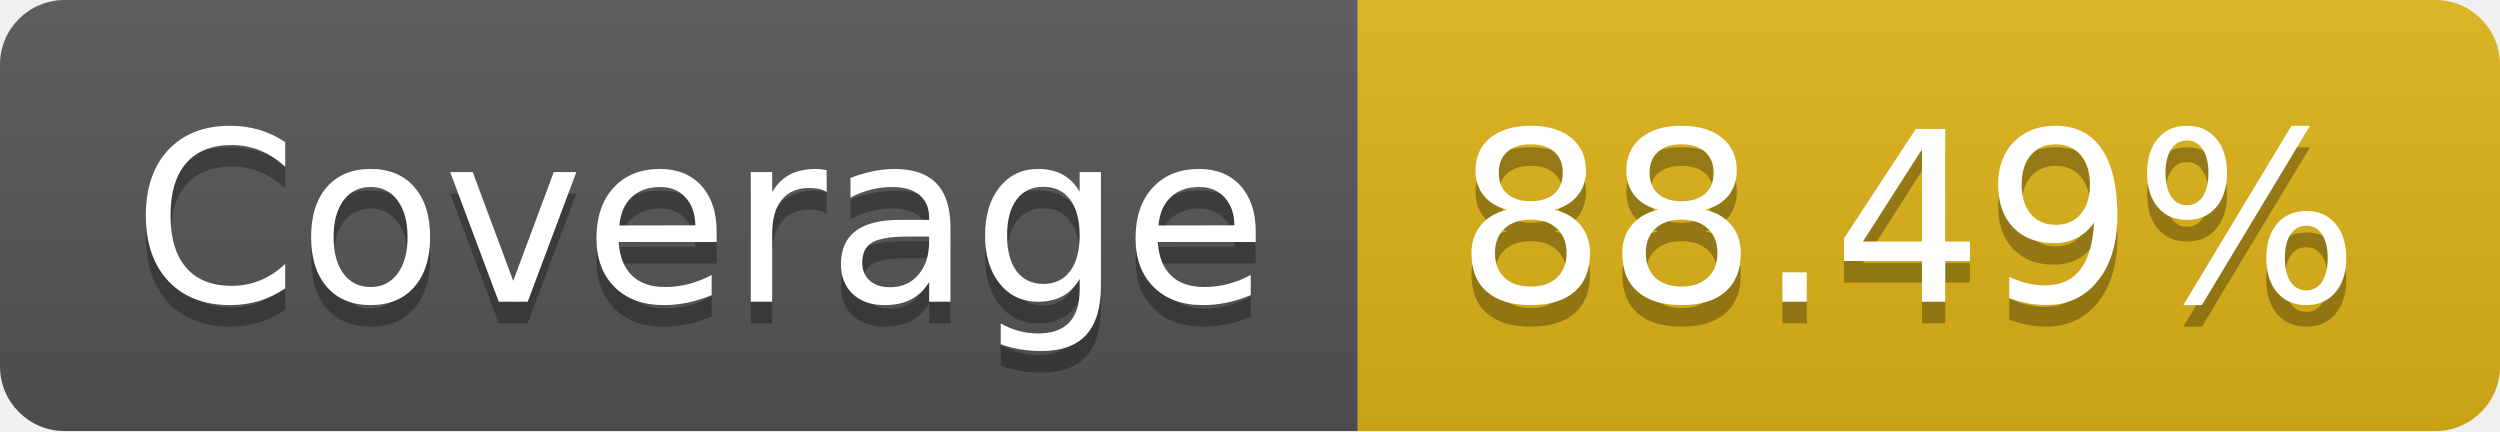
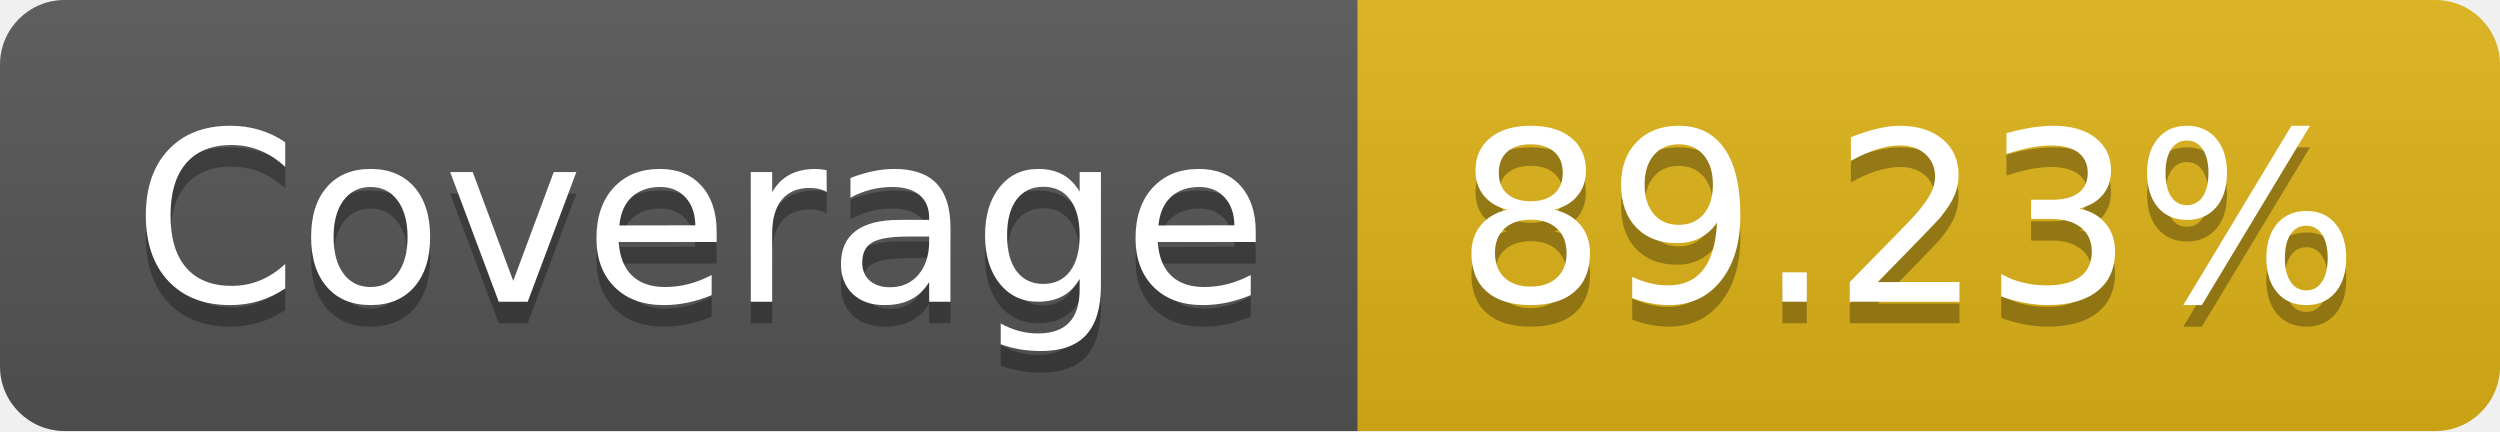
- <svg xmlns="http://www.w3.org/2000/svg" width="116" height="20" role="img" aria-label="Coverage: 88.49%">
+ <svg xmlns="http://www.w3.org/2000/svg" width="116" height="20" role="img" aria-label="Coverage: 89.23%">
  <linearGradient id="s" x2="0" y2="100%">
    <stop offset="0" stop-color="#bbb" stop-opacity=".1" />
    <stop offset="1" stop-opacity=".1" />
  </linearGradient>
  <clipPath id="r">
    <rect width="116" height="20" rx="3" fill="#fff" />
  </clipPath>
  <g clip-path="url(#r)">
    <rect width="63" height="20" fill="#555" />
    <rect x="63" width="53" height="20" fill="#dfb317" />
    <rect width="116" height="20" fill="url(#s)" />
  </g>
  <g fill="#fff" text-anchor="middle" font-family="Verdana,Geneva,DejaVu Sans,sans-serif" text-rendering="geometricPrecision" font-size="110">
    <text aria-hidden="true" x="325" y="150" fill="#010101" fill-opacity=".3" transform="scale(.1)" textLength="530">Coverage</text>
    <text x="325" y="140" transform="scale(.1)" fill="#fff" textLength="530">Coverage</text>
-     <text aria-hidden="true" x="885" y="150" fill="#010101" fill-opacity=".3" transform="scale(.1)" textLength="430">88.49%</text>
-     <text x="885" y="140" transform="scale(.1)" fill="#fff" textLength="430">88.49%</text>
+     <text aria-hidden="true" x="885" y="150" fill="#010101" fill-opacity=".3" transform="scale(.1)" textLength="430">89.23%</text>
+     <text x="885" y="140" transform="scale(.1)" fill="#fff" textLength="430">89.23%</text>
  </g>
</svg>
